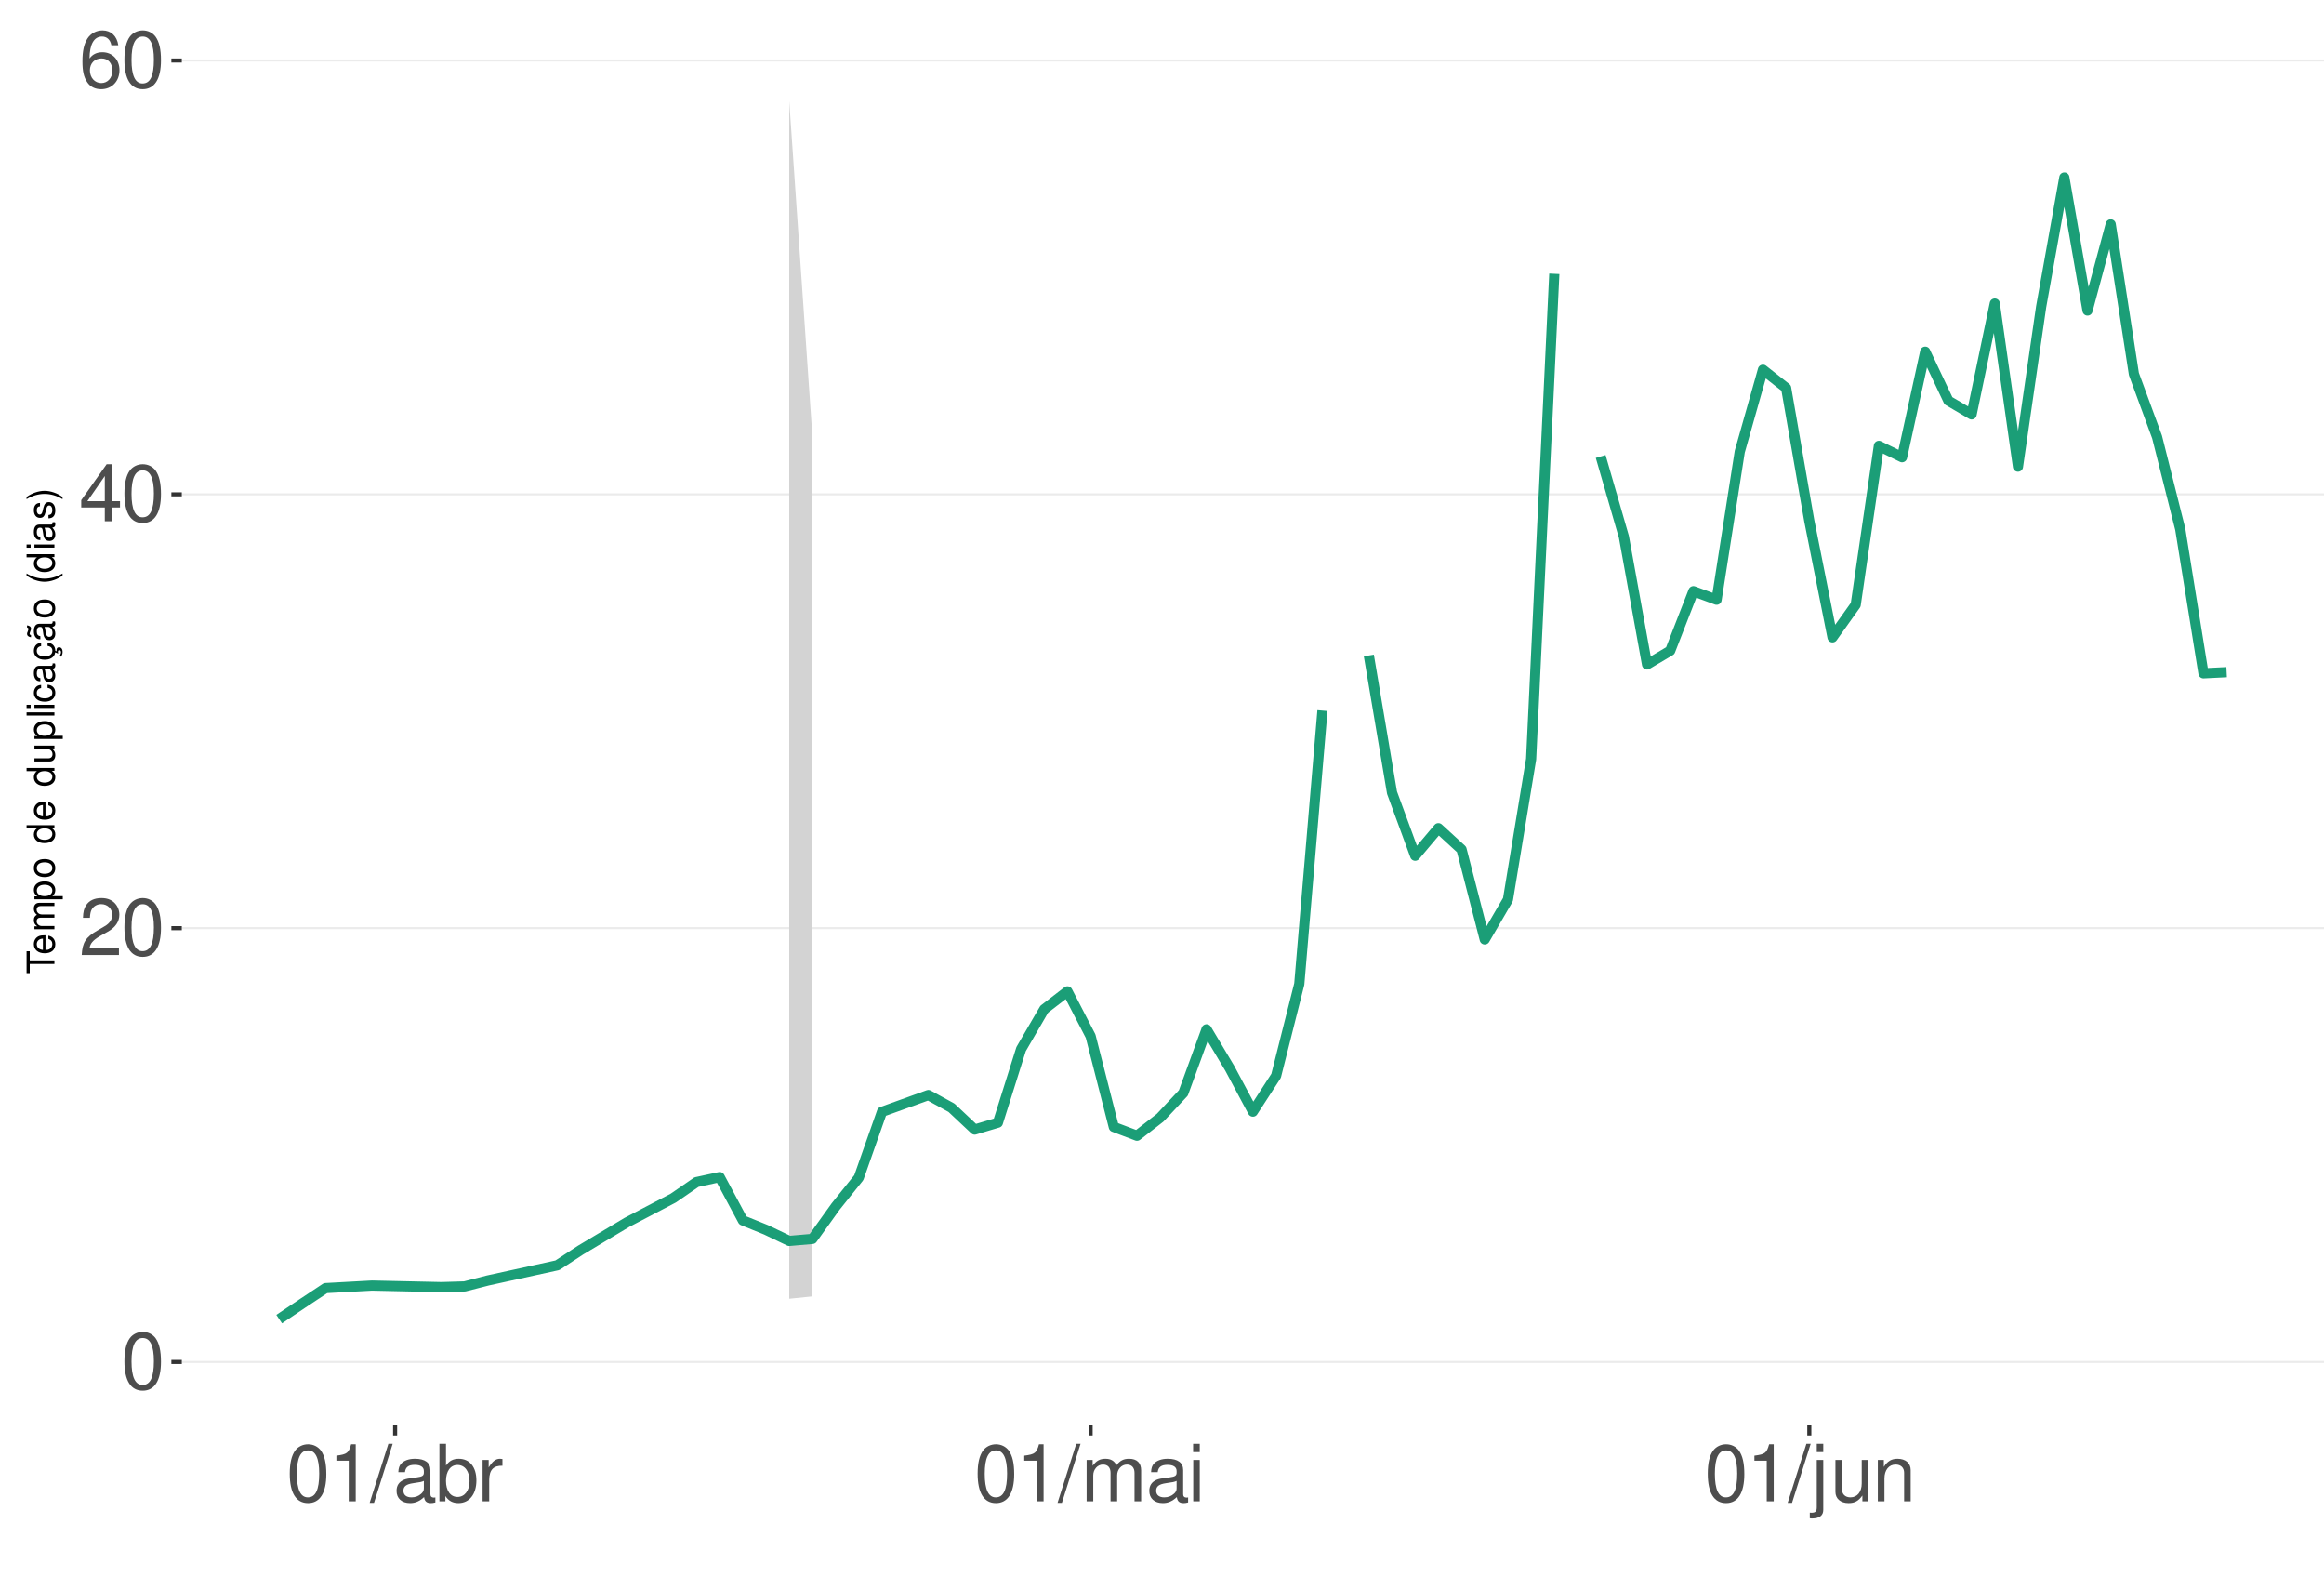
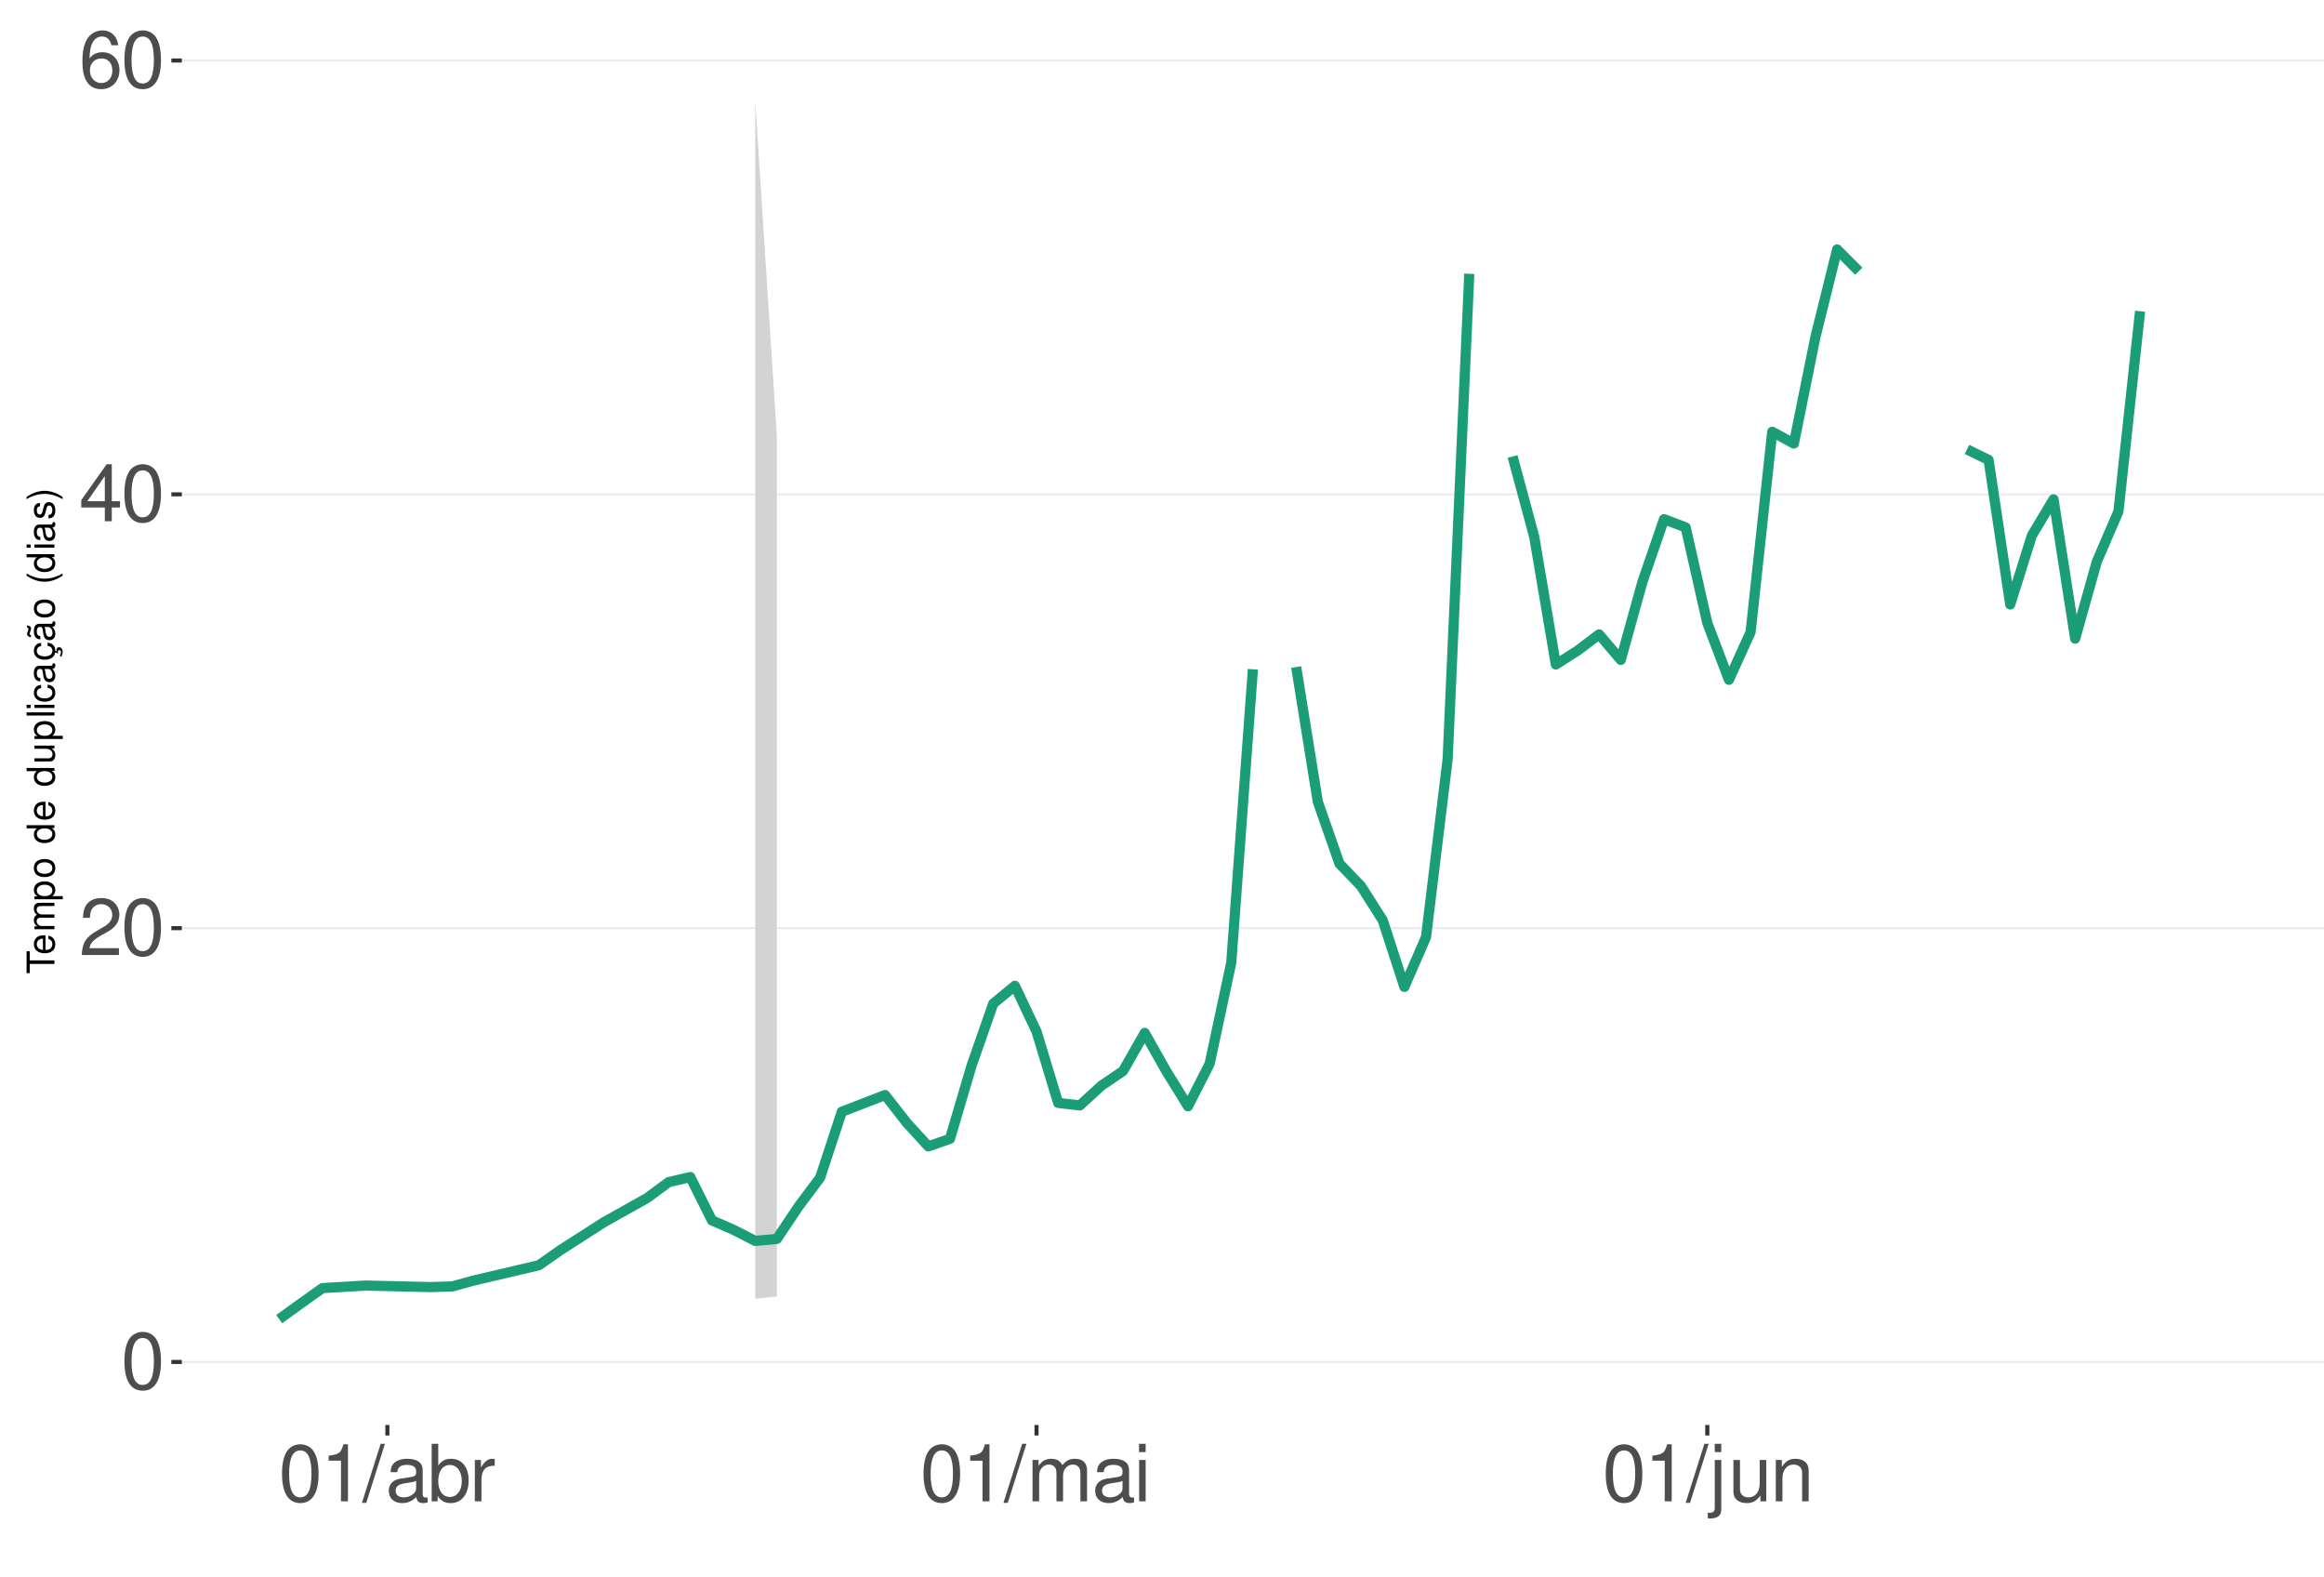
<svg xmlns="http://www.w3.org/2000/svg" xmlns:xlink="http://www.w3.org/1999/xlink" width="609pt" height="413pt" viewBox="0 0 609 413" version="1.1">
  <defs>
    <g>
      <symbol overflow="visible" id="glyph0-0">
        <path style="stroke:none;" d="" />
      </symbol>
      <symbol overflow="visible" id="glyph0-1">
        <path style="stroke:none;" d="M 5.688 -14.938 C 4.312 -14.938 3.078 -14.312 2.312 -13.297 C 1.359 -11.984 0.891 -10 0.891 -7.234 C 0.891 -2.188 2.547 0.469 5.688 0.469 C 8.781 0.469 10.469 -2.188 10.469 -7.109 C 10.469 -10 10.016 -11.938 9.047 -13.297 C 8.281 -14.328 7.062 -14.938 5.688 -14.938 Z M 5.688 -13.328 C 7.641 -13.328 8.609 -11.312 8.609 -7.266 C 8.609 -3.016 7.656 -1.031 5.641 -1.031 C 3.719 -1.031 2.75 -3.094 2.75 -7.203 C 2.75 -11.312 3.719 -13.328 5.688 -13.328 Z M 5.688 -13.328 " />
      </symbol>
      <symbol overflow="visible" id="glyph0-2">
        <path style="stroke:none;" d="M 10.453 -1.797 L 2.75 -1.797 C 2.938 -3.031 3.594 -3.828 5.391 -4.922 L 7.453 -6.078 C 9.5 -7.203 10.562 -8.734 10.562 -10.578 C 10.562 -11.812 10.062 -12.969 9.188 -13.781 C 8.328 -14.562 7.25 -14.938 5.859 -14.938 C 4 -14.938 2.625 -14.281 1.812 -13 C 1.297 -12.203 1.078 -11.281 1.031 -9.766 L 2.844 -9.766 C 2.906 -10.781 3.031 -11.375 3.281 -11.875 C 3.766 -12.781 4.703 -13.344 5.797 -13.344 C 7.453 -13.344 8.703 -12.141 8.703 -10.531 C 8.703 -9.344 8.016 -8.297 6.719 -7.562 L 4.812 -6.438 C 1.75 -4.688 0.875 -3.281 0.703 -0.016 L 10.453 -0.016 Z M 10.453 -1.797 " />
      </symbol>
      <symbol overflow="visible" id="glyph0-3">
        <path style="stroke:none;" d="M 6.75 -3.609 L 6.75 0 L 8.578 0 L 8.578 -3.609 L 10.734 -3.609 L 10.734 -5.25 L 8.578 -5.25 L 8.578 -14.938 L 7.234 -14.938 L 0.578 -5.531 L 0.578 -3.609 Z M 6.75 -5.25 L 2.172 -5.25 L 6.75 -11.844 Z M 6.75 -5.25 " />
      </symbol>
      <symbol overflow="visible" id="glyph0-4">
        <path style="stroke:none;" d="M 10.281 -11.047 C 9.938 -13.484 8.359 -14.938 6.141 -14.938 C 4.531 -14.938 3.078 -14.156 2.203 -12.812 C 1.281 -11.344 0.891 -9.516 0.891 -6.812 C 0.891 -4.297 1.234 -2.703 2.125 -1.391 C 2.906 -0.172 4.188 0.469 5.797 0.469 C 8.594 0.469 10.594 -1.609 10.594 -4.531 C 10.594 -7.266 8.734 -9.219 6.109 -9.219 C 4.672 -9.219 3.531 -8.672 2.75 -7.578 C 2.766 -11.281 3.922 -13.328 6.016 -13.328 C 7.297 -13.328 8.188 -12.5 8.469 -11.047 Z M 5.891 -7.594 C 7.641 -7.594 8.734 -6.359 8.734 -4.375 C 8.734 -2.5 7.5 -1.141 5.828 -1.141 C 4.125 -1.141 2.844 -2.562 2.844 -4.469 C 2.844 -6.328 4.094 -7.594 5.891 -7.594 Z M 5.891 -7.594 " />
      </symbol>
      <symbol overflow="visible" id="glyph0-5">
        <path style="stroke:none;" d="M 5.344 -10.641 L 5.344 0 L 7.172 0 L 7.172 -14.938 L 5.969 -14.938 C 5.328 -12.641 4.922 -12.328 2.109 -11.953 L 2.109 -10.641 Z M 5.344 -10.641 " />
      </symbol>
      <symbol overflow="visible" id="glyph0-6">
        <path style="stroke:none;" d="M 4.734 -15.062 L -0.172 0.406 L 0.969 0.406 L 5.859 -15.062 Z M 4.734 -15.062 " />
      </symbol>
      <symbol overflow="visible" id="glyph0-7">
        <path style="stroke:none;" d="M 11.047 -1.016 C 10.859 -0.969 10.781 -0.969 10.672 -0.969 C 10.078 -0.969 9.75 -1.281 9.75 -1.812 L 9.75 -8.188 C 9.75 -10.094 8.344 -11.141 5.688 -11.141 C 4.094 -11.141 2.828 -10.672 2.094 -9.875 C 1.594 -9.312 1.391 -8.703 1.344 -7.625 L 3.078 -7.625 C 3.219 -8.938 4 -9.547 5.625 -9.547 C 7.188 -9.547 8.031 -8.969 8.031 -7.938 L 8.031 -7.484 C 8.016 -6.734 7.641 -6.469 6.234 -6.281 C 3.797 -5.969 3.422 -5.891 2.766 -5.625 C 1.516 -5.078 0.875 -4.125 0.875 -2.734 C 0.875 -0.766 2.234 0.469 4.422 0.469 C 5.781 0.469 6.875 0 8.094 -1.109 C 8.219 0 8.766 0.469 9.875 0.469 C 10.25 0.469 10.469 0.438 11.047 0.297 Z M 8.031 -3.406 C 8.031 -2.828 7.875 -2.484 7.359 -2 C 6.656 -1.359 5.797 -1.031 4.797 -1.031 C 3.453 -1.031 2.672 -1.672 2.672 -2.766 C 2.672 -3.906 3.406 -4.484 5.266 -4.75 C 7.109 -5 7.453 -5.078 8.031 -5.344 Z M 8.031 -3.406 " />
      </symbol>
      <symbol overflow="visible" id="glyph0-8">
        <path style="stroke:none;" d="M 1.109 -15.062 L 1.109 0 L 2.672 0 L 2.672 -1.391 C 3.484 -0.125 4.578 0.469 6.094 0.469 C 8.938 0.469 10.797 -1.859 10.797 -5.453 C 10.797 -8.969 9.047 -11.141 6.172 -11.141 C 4.688 -11.141 3.641 -10.578 2.828 -9.359 L 2.828 -15.062 Z M 5.844 -9.516 C 7.766 -9.516 9 -7.844 9 -5.266 C 9 -2.812 7.719 -1.141 5.844 -1.141 C 4 -1.141 2.828 -2.781 2.828 -5.328 C 2.828 -7.875 4 -9.516 5.844 -9.516 Z M 5.844 -9.516 " />
      </symbol>
      <symbol overflow="visible" id="glyph0-9">
        <path style="stroke:none;" d="M 1.422 -10.828 L 1.422 0 L 3.156 0 L 3.156 -5.625 C 3.188 -8.219 4.25 -9.375 6.625 -9.312 L 6.625 -11.078 C 6.344 -11.109 6.172 -11.141 5.969 -11.141 C 4.859 -11.141 4 -10.469 3.016 -8.859 L 3.016 -10.828 Z M 1.422 -10.828 " />
      </symbol>
      <symbol overflow="visible" id="glyph0-10">
        <path style="stroke:none;" d="M 1.453 -10.828 L 1.453 0 L 3.188 0 L 3.188 -6.797 C 3.188 -8.359 4.312 -9.625 5.719 -9.625 C 7 -9.625 7.719 -8.844 7.719 -7.453 L 7.719 0 L 9.453 0 L 9.453 -6.797 C 9.453 -8.359 10.594 -9.625 12 -9.625 C 13.266 -9.625 14 -8.812 14 -7.453 L 14 0 L 15.734 0 L 15.734 -8.125 C 15.734 -10.062 14.625 -11.141 12.594 -11.141 C 11.156 -11.141 10.281 -10.703 9.281 -9.484 C 8.641 -10.641 7.766 -11.141 6.359 -11.141 C 4.922 -11.141 3.953 -10.594 3.031 -9.297 L 3.031 -10.828 Z M 1.453 -10.828 " />
      </symbol>
      <symbol overflow="visible" id="glyph0-11">
        <path style="stroke:none;" d="M 3.094 -10.828 L 1.391 -10.828 L 1.391 0 L 3.094 0 Z M 3.094 -15.062 L 1.359 -15.062 L 1.359 -12.891 L 3.094 -12.891 Z M 3.094 -15.062 " />
      </symbol>
      <symbol overflow="visible" id="glyph0-12">
        <path style="stroke:none;" d="M 1.453 -10.828 L 1.453 1.562 C 1.453 2.641 1.109 3 0.047 3 C -0.078 3 -0.141 3 -0.375 2.969 L -0.375 4.438 C -0.172 4.484 -0.062 4.5 0.203 4.5 C 2.141 4.5 3.156 3.734 3.156 2.25 L 3.156 -10.828 Z M 3.156 -15.062 L 1.453 -15.062 L 1.453 -12.891 L 3.156 -12.891 Z M 3.156 -15.062 " />
      </symbol>
      <symbol overflow="visible" id="glyph0-13">
        <path style="stroke:none;" d="M 9.953 0 L 9.953 -10.828 L 8.234 -10.828 L 8.234 -4.688 C 8.234 -2.484 7.078 -1.031 5.281 -1.031 C 3.922 -1.031 3.062 -1.859 3.062 -3.156 L 3.062 -10.828 L 1.344 -10.828 L 1.344 -2.484 C 1.344 -0.688 2.688 0.469 4.797 0.469 C 6.375 0.469 7.391 -0.078 8.406 -1.516 L 8.406 0 Z M 9.953 0 " />
      </symbol>
      <symbol overflow="visible" id="glyph0-14">
        <path style="stroke:none;" d="M 1.453 -10.828 L 1.453 0 L 3.188 0 L 3.188 -5.969 C 3.188 -8.188 4.344 -9.625 6.109 -9.625 C 7.484 -9.625 8.344 -8.797 8.344 -7.5 L 8.344 0 L 10.062 0 L 10.062 -8.188 C 10.062 -9.984 8.719 -11.141 6.625 -11.141 C 5.016 -11.141 3.984 -10.516 3.031 -9 L 3.031 -10.828 Z M 1.453 -10.828 " />
      </symbol>
      <symbol overflow="visible" id="glyph1-0">
        <path style="stroke:none;" d="" />
      </symbol>
      <symbol overflow="visible" id="glyph1-1">
        <path style="stroke:none;" d="M -6.469 -3.547 L -6.469 -5.938 L -7.297 -5.938 L -7.297 -0.203 L -6.469 -0.203 L -6.469 -2.609 L 0 -2.609 L 0 -3.547 Z M -6.469 -3.547 " />
      </symbol>
      <symbol overflow="visible" id="glyph1-2">
        <path style="stroke:none;" d="M -2.344 -5.125 C -3.141 -5.125 -3.625 -5.062 -4.016 -4.922 C -4.875 -4.578 -5.391 -3.781 -5.391 -2.797 C -5.391 -1.344 -4.281 -0.406 -2.547 -0.406 C -0.812 -0.406 0.234 -1.297 0.234 -2.781 C 0.234 -3.984 -0.453 -4.812 -1.594 -5.016 L -1.594 -4.188 C -0.906 -3.953 -0.547 -3.484 -0.547 -2.812 C -0.547 -2.281 -0.781 -1.828 -1.219 -1.547 C -1.516 -1.344 -1.812 -1.281 -2.344 -1.266 Z M -3.016 -1.297 C -3.984 -1.359 -4.625 -1.953 -4.625 -2.797 C -4.625 -3.641 -3.953 -4.234 -3.016 -4.234 Z M -3.016 -1.297 " />
      </symbol>
      <symbol overflow="visible" id="glyph1-3">
        <path style="stroke:none;" d="M -5.234 -0.703 L 0 -0.703 L 0 -1.547 L -3.297 -1.547 C -4.047 -1.547 -4.656 -2.094 -4.656 -2.766 C -4.656 -3.391 -4.281 -3.734 -3.609 -3.734 L 0 -3.734 L 0 -4.578 L -3.297 -4.578 C -4.047 -4.578 -4.656 -5.125 -4.656 -5.812 C -4.656 -6.422 -4.266 -6.781 -3.609 -6.781 L 0 -6.781 L 0 -7.625 L -3.938 -7.625 C -4.875 -7.625 -5.391 -7.078 -5.391 -6.094 C -5.391 -5.406 -5.188 -4.984 -4.594 -4.484 C -5.156 -4.188 -5.391 -3.766 -5.391 -3.078 C -5.391 -2.375 -5.125 -1.906 -4.5 -1.469 L -5.234 -1.469 Z M -5.234 -0.703 " />
      </symbol>
      <symbol overflow="visible" id="glyph1-4">
        <path style="stroke:none;" d="M 2.188 -0.547 L 2.188 -1.375 L -0.547 -1.375 C -0.016 -1.812 0.234 -2.312 0.234 -2.984 C 0.234 -4.344 -0.859 -5.234 -2.531 -5.234 C -4.297 -5.234 -5.391 -4.375 -5.391 -2.984 C -5.391 -2.266 -5.062 -1.703 -4.453 -1.312 L -5.234 -1.312 L -5.234 -0.547 Z M -4.609 -2.844 C -4.609 -3.766 -3.797 -4.359 -2.547 -4.359 C -1.359 -4.359 -0.547 -3.75 -0.547 -2.844 C -0.547 -1.953 -1.344 -1.375 -2.578 -1.375 C -3.812 -1.375 -4.609 -1.953 -4.609 -2.844 Z M -4.609 -2.844 " />
      </symbol>
      <symbol overflow="visible" id="glyph1-5">
        <path style="stroke:none;" d="M -5.391 -2.719 C -5.391 -1.234 -4.344 -0.359 -2.578 -0.359 C -0.812 -0.359 0.234 -1.234 0.234 -2.734 C 0.234 -4.203 -0.812 -5.094 -2.547 -5.094 C -4.359 -5.094 -5.391 -4.234 -5.391 -2.719 Z M -4.625 -2.734 C -4.625 -3.672 -3.844 -4.234 -2.547 -4.234 C -1.312 -4.234 -0.547 -3.656 -0.547 -2.734 C -0.547 -1.797 -1.312 -1.234 -2.578 -1.234 C -3.844 -1.234 -4.625 -1.797 -4.625 -2.734 Z M -4.625 -2.734 " />
      </symbol>
      <symbol overflow="visible" id="glyph1-6">
        <path style="stroke:none;" d="" />
      </symbol>
      <symbol overflow="visible" id="glyph1-7">
        <path style="stroke:none;" d="M -7.297 -4.953 L -7.297 -4.125 L -4.578 -4.125 C -5.109 -3.766 -5.391 -3.203 -5.391 -2.516 C -5.391 -1.156 -4.297 -0.266 -2.625 -0.266 C -0.859 -0.266 0.234 -1.125 0.234 -2.547 C 0.234 -3.266 -0.047 -3.766 -0.688 -4.203 L 0 -4.203 L 0 -4.953 Z M -4.609 -2.656 C -4.609 -3.547 -3.812 -4.125 -2.562 -4.125 C -1.344 -4.125 -0.547 -3.547 -0.547 -2.656 C -0.547 -1.734 -1.359 -1.125 -2.578 -1.125 C -3.797 -1.125 -4.609 -1.734 -4.609 -2.656 Z M -4.609 -2.656 " />
      </symbol>
      <symbol overflow="visible" id="glyph1-8">
        <path style="stroke:none;" d="M 0 -4.812 L -5.234 -4.812 L -5.234 -3.984 L -2.266 -3.984 C -1.203 -3.984 -0.5 -3.438 -0.5 -2.562 C -0.5 -1.906 -0.906 -1.484 -1.531 -1.484 L -5.234 -1.484 L -5.234 -0.656 L -1.203 -0.656 C -0.328 -0.656 0.234 -1.297 0.234 -2.312 C 0.234 -3.094 -0.047 -3.578 -0.734 -4.062 L 0 -4.062 Z M 0 -4.812 " />
      </symbol>
      <symbol overflow="visible" id="glyph1-9">
        <path style="stroke:none;" d="M -7.297 -1.516 L -7.297 -0.688 L 0 -0.688 L 0 -1.516 Z M -7.297 -1.516 " />
      </symbol>
      <symbol overflow="visible" id="glyph1-10">
        <path style="stroke:none;" d="M -5.234 -1.5 L -5.234 -0.672 L 0 -0.672 L 0 -1.5 Z M -7.297 -1.5 L -7.297 -0.656 L -6.234 -0.656 L -6.234 -1.5 Z M -7.297 -1.5 " />
      </symbol>
      <symbol overflow="visible" id="glyph1-11">
        <path style="stroke:none;" d="M -3.484 -4.703 C -3.984 -4.672 -4.312 -4.562 -4.609 -4.359 C -5.094 -4 -5.391 -3.375 -5.391 -2.641 C -5.391 -1.219 -4.266 -0.312 -2.531 -0.312 C -0.844 -0.312 0.234 -1.203 0.234 -2.625 C 0.234 -3.875 -0.516 -4.672 -1.797 -4.766 L -1.797 -3.938 C -0.953 -3.797 -0.547 -3.359 -0.547 -2.656 C -0.547 -1.734 -1.297 -1.188 -2.531 -1.188 C -3.844 -1.188 -4.625 -1.719 -4.625 -2.625 C -4.625 -3.328 -4.203 -3.766 -3.484 -3.875 Z M -3.484 -4.703 " />
      </symbol>
      <symbol overflow="visible" id="glyph1-12">
        <path style="stroke:none;" d="M -0.484 -5.344 C -0.469 -5.266 -0.469 -5.219 -0.469 -5.172 C -0.469 -4.875 -0.625 -4.719 -0.875 -4.719 L -3.953 -4.719 C -4.891 -4.719 -5.391 -4.047 -5.391 -2.75 C -5.391 -1.984 -5.172 -1.375 -4.781 -1.016 C -4.516 -0.766 -4.203 -0.672 -3.688 -0.656 L -3.688 -1.484 C -4.328 -1.562 -4.625 -1.938 -4.625 -2.719 C -4.625 -3.484 -4.344 -3.891 -3.844 -3.891 L -3.625 -3.891 C -3.266 -3.875 -3.125 -3.703 -3.047 -3.016 C -2.891 -1.844 -2.844 -1.656 -2.719 -1.344 C -2.453 -0.734 -2 -0.422 -1.312 -0.422 C -0.375 -0.422 0.234 -1.078 0.234 -2.141 C 0.234 -2.797 0 -3.328 -0.547 -3.922 C 0 -3.984 0.234 -4.234 0.234 -4.781 C 0.234 -4.953 0.203 -5.062 0.141 -5.344 Z M -1.656 -3.891 C -1.375 -3.891 -1.203 -3.812 -0.969 -3.562 C -0.656 -3.219 -0.5 -2.812 -0.5 -2.312 C -0.5 -1.672 -0.812 -1.297 -1.344 -1.297 C -1.891 -1.297 -2.172 -1.656 -2.297 -2.547 C -2.422 -3.438 -2.453 -3.609 -2.594 -3.891 Z M -1.656 -3.891 " />
      </symbol>
      <symbol overflow="visible" id="glyph1-13">
        <path style="stroke:none;" d="M 0.234 -2.641 C 0.234 -3.875 -0.547 -4.703 -1.797 -4.766 L -1.797 -3.938 C -0.953 -3.797 -0.531 -3.359 -0.531 -2.656 C -0.531 -1.734 -1.281 -1.188 -2.516 -1.188 C -3.844 -1.188 -4.625 -1.719 -4.625 -2.625 C -4.625 -3.328 -4.203 -3.766 -3.484 -3.875 L -3.484 -4.703 C -3.984 -4.672 -4.312 -4.562 -4.609 -4.359 C -5.094 -4 -5.391 -3.375 -5.391 -2.641 C -5.391 -1.219 -4.266 -0.312 -2.531 -0.312 C -1.469 -0.312 -0.625 -0.672 -0.156 -1.312 C 0.047 -1.594 0.125 -1.812 0.203 -2.25 L 0.922 -1.938 L 0.984 -2.062 C 0.938 -2.188 0.906 -2.25 0.906 -2.375 C 0.906 -2.656 1.047 -2.828 1.281 -2.828 C 1.547 -2.828 1.734 -2.594 1.734 -2.297 C 1.734 -2.031 1.672 -1.844 1.438 -1.406 L 1.406 -1.312 L 1.812 -1.094 C 2.078 -1.75 2.141 -1.953 2.141 -2.344 C 2.141 -3.109 1.781 -3.578 1.203 -3.578 C 0.781 -3.578 0.547 -3.297 0.547 -2.797 C 0.547 -2.703 0.547 -2.641 0.562 -2.516 Z M 0.234 -2.641 " />
      </symbol>
      <symbol overflow="visible" id="glyph1-14">
        <path style="stroke:none;" d="M -0.484 -5.344 C -0.469 -5.266 -0.469 -5.219 -0.469 -5.172 C -0.469 -4.875 -0.625 -4.719 -0.875 -4.719 L -3.953 -4.719 C -4.891 -4.719 -5.391 -4.047 -5.391 -2.75 C -5.391 -1.984 -5.172 -1.375 -4.781 -1.016 C -4.516 -0.766 -4.203 -0.672 -3.688 -0.656 L -3.688 -1.484 C -4.328 -1.562 -4.625 -1.938 -4.625 -2.719 C -4.625 -3.484 -4.344 -3.891 -3.844 -3.891 L -3.625 -3.891 C -3.266 -3.875 -3.125 -3.703 -3.047 -3.016 C -2.891 -1.844 -2.844 -1.656 -2.719 -1.344 C -2.453 -0.734 -2 -0.422 -1.312 -0.422 C -0.375 -0.422 0.234 -1.078 0.234 -2.141 C 0.234 -2.797 0 -3.328 -0.547 -3.922 C 0 -3.984 0.234 -4.234 0.234 -4.781 C 0.234 -4.953 0.203 -5.062 0.141 -5.344 Z M -1.656 -3.891 C -1.375 -3.891 -1.203 -3.812 -0.969 -3.562 C -0.656 -3.219 -0.5 -2.812 -0.5 -2.312 C -0.5 -1.672 -0.812 -1.297 -1.344 -1.297 C -1.891 -1.297 -2.172 -1.656 -2.297 -2.547 C -2.422 -3.438 -2.453 -3.609 -2.594 -3.891 Z M -7.172 -3.75 C -6.922 -3.672 -6.812 -3.547 -6.812 -3.375 C -6.812 -3.25 -6.875 -2.984 -6.984 -2.734 C -7.156 -2.312 -7.172 -2.25 -7.172 -2.047 C -7.172 -1.594 -6.797 -1.297 -6.141 -1.188 L -6.141 -1.766 C -6.375 -1.812 -6.5 -1.938 -6.5 -2.094 C -6.5 -2.203 -6.469 -2.344 -6.375 -2.578 C -6.156 -3.156 -6.125 -3.234 -6.125 -3.438 C -6.125 -3.922 -6.484 -4.219 -7.172 -4.312 Z M -7.172 -3.75 " />
      </symbol>
      <symbol overflow="visible" id="glyph1-15">
        <path style="stroke:none;" d="M -7.297 -2.359 C -5.984 -1.359 -4.156 -0.734 -2.594 -0.734 C -1.016 -0.734 0.812 -1.359 2.125 -2.359 L 2.125 -2.906 C 0.688 -2.031 -0.984 -1.547 -2.594 -1.547 C -4.188 -1.547 -5.875 -2.031 -7.297 -2.906 Z M -7.297 -2.359 " />
      </symbol>
      <symbol overflow="visible" id="glyph1-16">
        <path style="stroke:none;" d="M -3.781 -4.375 C -4.812 -4.375 -5.391 -3.688 -5.391 -2.484 C -5.391 -1.266 -4.766 -0.469 -3.797 -0.469 C -2.969 -0.469 -2.578 -0.891 -2.281 -2.125 L -2.094 -2.906 C -1.953 -3.484 -1.734 -3.719 -1.375 -3.719 C -0.875 -3.719 -0.547 -3.234 -0.547 -2.5 C -0.547 -2.047 -0.672 -1.672 -0.891 -1.453 C -1.047 -1.328 -1.188 -1.266 -1.562 -1.219 L -1.562 -0.344 C -0.344 -0.375 0.234 -1.062 0.234 -2.438 C 0.234 -3.75 -0.422 -4.594 -1.438 -4.594 C -2.203 -4.594 -2.641 -4.156 -2.891 -3.109 L -3.078 -2.312 C -3.234 -1.625 -3.453 -1.344 -3.828 -1.344 C -4.312 -1.344 -4.625 -1.766 -4.625 -2.453 C -4.625 -3.125 -4.328 -3.484 -3.781 -3.5 Z M -3.781 -4.375 " />
      </symbol>
      <symbol overflow="visible" id="glyph1-17">
        <path style="stroke:none;" d="M 2.125 -0.938 C 0.812 -1.938 -1.016 -2.562 -2.578 -2.562 C -4.156 -2.562 -5.984 -1.938 -7.297 -0.938 L -7.297 -0.375 C -5.859 -1.266 -4.188 -1.75 -2.578 -1.75 C -0.984 -1.75 0.703 -1.266 2.125 -0.375 Z M 2.125 -0.938 " />
      </symbol>
    </g>
    <clipPath id="clip1">
      <path d="M 47.645 9.961 L 609 9.961 L 609 373.328 L 47.645 373.328 Z M 47.645 9.961 " />
    </clipPath>
    <clipPath id="clip2">
      <path d="M 47.645 356 L 609 356 L 609 358 L 47.645 358 Z M 47.645 356 " />
    </clipPath>
    <clipPath id="clip3">
      <path d="M 47.645 242 L 609 242 L 609 244 L 47.645 244 Z M 47.645 242 " />
    </clipPath>
    <clipPath id="clip4">
      <path d="M 47.645 129 L 609 129 L 609 130 L 47.645 130 Z M 47.645 129 " />
    </clipPath>
    <clipPath id="clip5">
      <path d="M 47.645 15 L 609 15 L 609 17 L 47.645 17 Z M 47.645 15 " />
    </clipPath>
  </defs>
  <g id="surface281">
    <rect x="0" y="0" width="609" height="413" style="fill:rgb(100%,100%,100%);fill-opacity:1;stroke:none;" />
    <rect x="0" y="0" width="609" height="413" style="fill:rgb(100%,100%,100%);fill-opacity:1;stroke:none;" />
    <path style="fill:none;stroke-width:1.067;stroke-linecap:round;stroke-linejoin:round;stroke:rgb(100%,100%,100%);stroke-opacity:1;stroke-miterlimit:10;" d="M 0 413 L 609 413 L 609 0 L 0 0 Z M 0 413 " />
    <g clip-path="url(#clip1)" clip-rule="nonzero">
      <path style=" stroke:none;fill-rule:nonzero;fill:rgb(100%,100%,100%);fill-opacity:1;" d="M 47.645 373.328 L 609 373.328 L 609 9.961 L 47.645 9.961 Z M 47.645 373.328 " />
    </g>
    <g clip-path="url(#clip2)" clip-rule="nonzero">
      <path style="fill:none;stroke-width:0.533;stroke-linecap:butt;stroke-linejoin:round;stroke:rgb(92.157%,92.157%,92.157%);stroke-opacity:1;stroke-miterlimit:10;" d="M 47.645 356.812 L 609 356.812 " />
    </g>
    <g clip-path="url(#clip3)" clip-rule="nonzero">
      <path style="fill:none;stroke-width:0.533;stroke-linecap:butt;stroke-linejoin:round;stroke:rgb(92.157%,92.157%,92.157%);stroke-opacity:1;stroke-miterlimit:10;" d="M 47.645 243.156 L 609 243.156 " />
    </g>
    <g clip-path="url(#clip4)" clip-rule="nonzero">
      <path style="fill:none;stroke-width:0.533;stroke-linecap:butt;stroke-linejoin:round;stroke:rgb(92.157%,92.157%,92.157%);stroke-opacity:1;stroke-miterlimit:10;" d="M 47.645 129.504 L 609 129.504 " />
    </g>
    <g clip-path="url(#clip5)" clip-rule="nonzero">
      <path style="fill:none;stroke-width:0.533;stroke-linecap:butt;stroke-linejoin:round;stroke:rgb(92.157%,92.157%,92.157%);stroke-opacity:1;stroke-miterlimit:10;" d="M 47.645 15.848 L 609 15.848 " />
    </g>
-     <path style=" stroke:none;fill-rule:nonzero;fill:rgb(82.745%,82.745%,82.745%);fill-opacity:1;" d="M 206.816 26.48 L 212.891 114.328 L 212.891 339.633 L 206.816 340.25 Z M 206.816 26.48 " />
-     <path style="fill:none;stroke-width:2.667;stroke-linecap:butt;stroke-linejoin:round;stroke:rgb(10.588%,61.961%,46.667%);stroke-opacity:1;stroke-miterlimit:10;" d="M 73.16 345.582 L 79.238 341.492 L 85.312 337.461 L 97.461 336.793 L 115.688 337.195 L 121.762 337.016 L 127.84 335.461 L 146.062 331.473 L 152.141 327.5 L 164.289 320.23 L 176.441 313.871 L 182.516 309.688 L 188.59 308.371 L 194.668 319.723 L 200.742 322.191 L 206.816 325.098 L 212.891 324.57 L 218.969 316.098 L 225.043 308.523 L 231.117 291.266 L 243.27 286.883 L 249.344 290.215 L 255.418 295.926 L 261.496 294.113 L 267.57 274.855 L 273.645 264.391 L 279.719 259.719 L 285.797 271.465 L 291.871 295.238 L 297.945 297.539 L 304.02 292.812 L 310.098 286.328 L 316.172 269.668 L 322.246 279.852 L 328.324 291.223 L 334.398 281.855 L 340.473 257.793 L 346.547 186.164 " />
-     <path style="fill:none;stroke-width:2.667;stroke-linecap:butt;stroke-linejoin:round;stroke:rgb(10.588%,61.961%,46.667%);stroke-opacity:1;stroke-miterlimit:10;" d="M 358.699 171.715 L 364.773 207.652 L 370.848 224.18 L 376.926 216.973 L 383 222.543 L 389.074 246.109 L 395.152 235.68 L 401.227 198.871 L 407.301 71.73 " />
-     <path style="fill:none;stroke-width:2.667;stroke-linecap:butt;stroke-linejoin:round;stroke:rgb(10.588%,61.961%,46.667%);stroke-opacity:1;stroke-miterlimit:10;" d="M 419.453 119.594 L 425.527 140.605 L 431.602 174.082 L 437.676 170.477 L 443.754 154.883 L 449.828 157.117 L 455.902 118.328 L 461.977 96.867 L 468.055 101.648 L 474.129 136.5 L 480.203 166.969 L 486.281 158.445 L 492.355 116.809 L 498.43 119.785 L 504.504 92.137 L 510.582 104.992 L 516.656 108.566 L 522.73 79.531 L 528.805 122.254 L 534.883 80.348 L 540.957 46.5 L 547.031 81.355 L 553.109 58.785 L 559.184 97.992 L 565.258 114.488 L 571.332 138.641 L 577.41 176.398 L 583.484 176.094 " />
+     <path style=" stroke:none;fill-rule:nonzero;fill:rgb(82.745%,82.745%,82.745%);fill-opacity:1;" d="M 197.906 26.48 L 203.578 114.328 L 203.578 339.633 L 197.906 340.25 Z M 197.906 26.48 " />
+     <path style="fill:none;stroke-width:2.667;stroke-linecap:butt;stroke-linejoin:round;stroke:rgb(10.588%,61.961%,46.667%);stroke-opacity:1;stroke-miterlimit:10;" d="M 73.16 345.582 L 78.832 341.492 L 84.5 337.461 L 95.844 336.793 L 112.852 337.195 L 118.523 337.016 L 124.195 335.461 L 141.203 331.473 L 146.875 327.5 L 158.215 320.23 L 169.555 313.871 L 175.227 309.688 L 180.895 308.371 L 186.566 319.723 L 192.238 322.191 L 197.906 325.098 L 203.578 324.57 L 209.246 316.098 L 214.918 308.523 L 220.586 291.266 L 231.93 286.883 L 237.598 294.141 L 243.27 300.336 L 248.938 298.348 L 254.609 279.137 L 260.281 262.934 L 265.949 258.262 L 271.621 270.23 L 277.289 288.941 L 282.961 289.605 L 288.629 284.43 L 294.301 280.57 L 299.973 270.609 L 305.641 280.641 L 311.312 289.82 L 316.98 278.703 L 322.652 252.211 L 328.324 175.34 " />
+     <path style="fill:none;stroke-width:2.667;stroke-linecap:butt;stroke-linejoin:round;stroke:rgb(10.588%,61.961%,46.667%);stroke-opacity:1;stroke-miterlimit:10;" d="M 339.664 174.746 L 345.332 210.043 L 351.004 226.254 L 356.672 232.164 L 362.344 241.098 L 368.016 258.547 L 373.684 245.5 L 379.355 198.871 L 385.023 71.73 " />
+     <path style="fill:none;stroke-width:2.667;stroke-linecap:butt;stroke-linejoin:round;stroke:rgb(10.588%,61.961%,46.667%);stroke-opacity:1;stroke-miterlimit:10;" d="M 396.367 119.594 L 402.035 140.605 L 407.707 174.082 L 413.375 170.477 L 419.047 166.199 L 424.719 172.887 L 430.387 152.48 L 436.059 136.016 L 441.727 138.172 L 447.398 163.215 L 453.066 178.094 L 458.738 165.609 L 464.41 113.117 L 470.078 116.203 L 475.75 88.199 L 481.418 65.352 L 487.09 71.055 " />
+     <path style="fill:none;stroke-width:2.667;stroke-linecap:butt;stroke-linejoin:round;stroke:rgb(10.588%,61.961%,46.667%);stroke-opacity:1;stroke-miterlimit:10;" d="M 515.441 117.734 L 521.109 120.504 L 526.781 158.355 L 532.453 140.293 L 538.121 130.82 L 543.793 167.312 L 549.461 147.156 L 555.133 133.984 L 560.805 81.535 " />
    <g style="fill:rgb(30.196%,30.196%,30.196%);fill-opacity:1;">
      <use xlink:href="#glyph0-1" x="31.715" y="363.866" />
    </g>
    <g style="fill:rgb(30.196%,30.196%,30.196%);fill-opacity:1;">
      <use xlink:href="#glyph0-2" x="20.715" y="250.21" />
      <use xlink:href="#glyph0-1" x="31.715" y="250.21" />
    </g>
    <g style="fill:rgb(30.196%,30.196%,30.196%);fill-opacity:1;">
      <use xlink:href="#glyph0-3" x="20.715" y="136.558" />
      <use xlink:href="#glyph0-1" x="31.715" y="136.558" />
    </g>
    <g style="fill:rgb(30.196%,30.196%,30.196%);fill-opacity:1;">
      <use xlink:href="#glyph0-4" x="20.715" y="22.901" />
      <use xlink:href="#glyph0-1" x="31.715" y="22.901" />
    </g>
    <path style="fill:none;stroke-width:1.067;stroke-linecap:butt;stroke-linejoin:round;stroke:rgb(20%,20%,20%);stroke-opacity:1;stroke-miterlimit:10;" d="M 44.906 356.812 L 47.645 356.812 " />
    <path style="fill:none;stroke-width:1.067;stroke-linecap:butt;stroke-linejoin:round;stroke:rgb(20%,20%,20%);stroke-opacity:1;stroke-miterlimit:10;" d="M 44.906 243.156 L 47.645 243.156 " />
    <path style="fill:none;stroke-width:1.067;stroke-linecap:butt;stroke-linejoin:round;stroke:rgb(20%,20%,20%);stroke-opacity:1;stroke-miterlimit:10;" d="M 44.906 129.504 L 47.645 129.504 " />
    <path style="fill:none;stroke-width:1.067;stroke-linecap:butt;stroke-linejoin:round;stroke:rgb(20%,20%,20%);stroke-opacity:1;stroke-miterlimit:10;" d="M 44.906 15.848 L 47.645 15.848 " />
-     <path style="fill:none;stroke-width:1.067;stroke-linecap:butt;stroke-linejoin:round;stroke:rgb(20%,20%,20%);stroke-opacity:1;stroke-miterlimit:10;" d="M 103.539 376.07 L 103.539 373.328 " />
-     <path style="fill:none;stroke-width:1.067;stroke-linecap:butt;stroke-linejoin:round;stroke:rgb(20%,20%,20%);stroke-opacity:1;stroke-miterlimit:10;" d="M 285.797 376.07 L 285.797 373.328 " />
-     <path style="fill:none;stroke-width:1.067;stroke-linecap:butt;stroke-linejoin:round;stroke:rgb(20%,20%,20%);stroke-opacity:1;stroke-miterlimit:10;" d="M 474.129 376.07 L 474.129 373.328 " />
-     <g style="fill:rgb(30.196%,30.196%,30.196%);fill-opacity:1;">
-       <use xlink:href="#glyph0-1" x="75.039" y="393.315" />
-       <use xlink:href="#glyph0-5" x="86.039" y="393.315" />
-       <use xlink:href="#glyph0-6" x="97.039" y="393.315" />
-       <use xlink:href="#glyph0-7" x="103.039" y="393.315" />
-       <use xlink:href="#glyph0-8" x="114.039" y="393.315" />
-       <use xlink:href="#glyph0-9" x="125.039" y="393.315" />
-     </g>
-     <g style="fill:rgb(30.196%,30.196%,30.196%);fill-opacity:1;">
-       <use xlink:href="#glyph0-1" x="255.297" y="393.315" />
-       <use xlink:href="#glyph0-5" x="266.297" y="393.315" />
-       <use xlink:href="#glyph0-6" x="277.297" y="393.315" />
-       <use xlink:href="#glyph0-10" x="283.297" y="393.315" />
-       <use xlink:href="#glyph0-7" x="300.297" y="393.315" />
-       <use xlink:href="#glyph0-11" x="311.297" y="393.315" />
-     </g>
-     <g style="fill:rgb(30.196%,30.196%,30.196%);fill-opacity:1;">
-       <use xlink:href="#glyph0-1" x="446.629" y="393.315" />
-       <use xlink:href="#glyph0-5" x="457.629" y="393.315" />
-       <use xlink:href="#glyph0-6" x="468.629" y="393.315" />
-       <use xlink:href="#glyph0-12" x="474.629" y="393.315" />
-       <use xlink:href="#glyph0-13" x="479.629" y="393.315" />
-       <use xlink:href="#glyph0-14" x="490.629" y="393.315" />
+     <path style="fill:none;stroke-width:1.067;stroke-linecap:butt;stroke-linejoin:round;stroke:rgb(20%,20%,20%);stroke-opacity:1;stroke-miterlimit:10;" d="M 101.512 376.07 L 101.512 373.328 " />
+     <path style="fill:none;stroke-width:1.067;stroke-linecap:butt;stroke-linejoin:round;stroke:rgb(20%,20%,20%);stroke-opacity:1;stroke-miterlimit:10;" d="M 271.621 376.07 L 271.621 373.328 " />
+     <path style="fill:none;stroke-width:1.067;stroke-linecap:butt;stroke-linejoin:round;stroke:rgb(20%,20%,20%);stroke-opacity:1;stroke-miterlimit:10;" d="M 447.398 376.07 L 447.398 373.328 " />
+     <g style="fill:rgb(30.196%,30.196%,30.196%);fill-opacity:1;">
+       <use xlink:href="#glyph0-1" x="73.012" y="393.315" />
+       <use xlink:href="#glyph0-5" x="84.012" y="393.315" />
+       <use xlink:href="#glyph0-6" x="95.012" y="393.315" />
+       <use xlink:href="#glyph0-7" x="101.012" y="393.315" />
+       <use xlink:href="#glyph0-8" x="112.012" y="393.315" />
+       <use xlink:href="#glyph0-9" x="123.012" y="393.315" />
+     </g>
+     <g style="fill:rgb(30.196%,30.196%,30.196%);fill-opacity:1;">
+       <use xlink:href="#glyph0-1" x="241.121" y="393.315" />
+       <use xlink:href="#glyph0-5" x="252.121" y="393.315" />
+       <use xlink:href="#glyph0-6" x="263.121" y="393.315" />
+       <use xlink:href="#glyph0-10" x="269.121" y="393.315" />
+       <use xlink:href="#glyph0-7" x="286.121" y="393.315" />
+       <use xlink:href="#glyph0-11" x="297.121" y="393.315" />
+     </g>
+     <g style="fill:rgb(30.196%,30.196%,30.196%);fill-opacity:1;">
+       <use xlink:href="#glyph0-1" x="419.898" y="393.315" />
+       <use xlink:href="#glyph0-5" x="430.898" y="393.315" />
+       <use xlink:href="#glyph0-6" x="441.898" y="393.315" />
+       <use xlink:href="#glyph0-12" x="447.898" y="393.315" />
+       <use xlink:href="#glyph0-13" x="452.898" y="393.315" />
+       <use xlink:href="#glyph0-14" x="463.898" y="393.315" />
    </g>
    <g style="fill:rgb(0%,0%,0%);fill-opacity:1;">
      <use xlink:href="#glyph1-1" x="14.263" y="255.145" />
      <use xlink:href="#glyph1-2" x="14.263" y="250.145" />
      <use xlink:href="#glyph1-3" x="14.263" y="244.145" />
      <use xlink:href="#glyph1-4" x="14.263" y="236.145" />
      <use xlink:href="#glyph1-5" x="14.263" y="230.145" />
      <use xlink:href="#glyph1-6" x="14.263" y="224.145" />
      <use xlink:href="#glyph1-7" x="14.263" y="221.145" />
      <use xlink:href="#glyph1-2" x="14.263" y="215.145" />
      <use xlink:href="#glyph1-6" x="14.263" y="209.145" />
      <use xlink:href="#glyph1-7" x="14.263" y="206.145" />
      <use xlink:href="#glyph1-8" x="14.263" y="200.145" />
      <use xlink:href="#glyph1-4" x="14.263" y="194.145" />
      <use xlink:href="#glyph1-9" x="14.263" y="188.145" />
      <use xlink:href="#glyph1-10" x="14.263" y="186.145" />
      <use xlink:href="#glyph1-11" x="14.263" y="184.145" />
      <use xlink:href="#glyph1-12" x="14.263" y="179.145" />
      <use xlink:href="#glyph1-13" x="14.263" y="173.145" />
      <use xlink:href="#glyph1-14" x="14.263" y="168.145" />
      <use xlink:href="#glyph1-5" x="14.263" y="162.145" />
      <use xlink:href="#glyph1-6" x="14.263" y="156.145" />
      <use xlink:href="#glyph1-15" x="14.263" y="153.145" />
      <use xlink:href="#glyph1-7" x="14.263" y="150.145" />
      <use xlink:href="#glyph1-10" x="14.263" y="144.145" />
      <use xlink:href="#glyph1-12" x="14.263" y="142.145" />
      <use xlink:href="#glyph1-16" x="14.263" y="136.145" />
      <use xlink:href="#glyph1-17" x="14.263" y="131.145" />
    </g>
  </g>
</svg>
